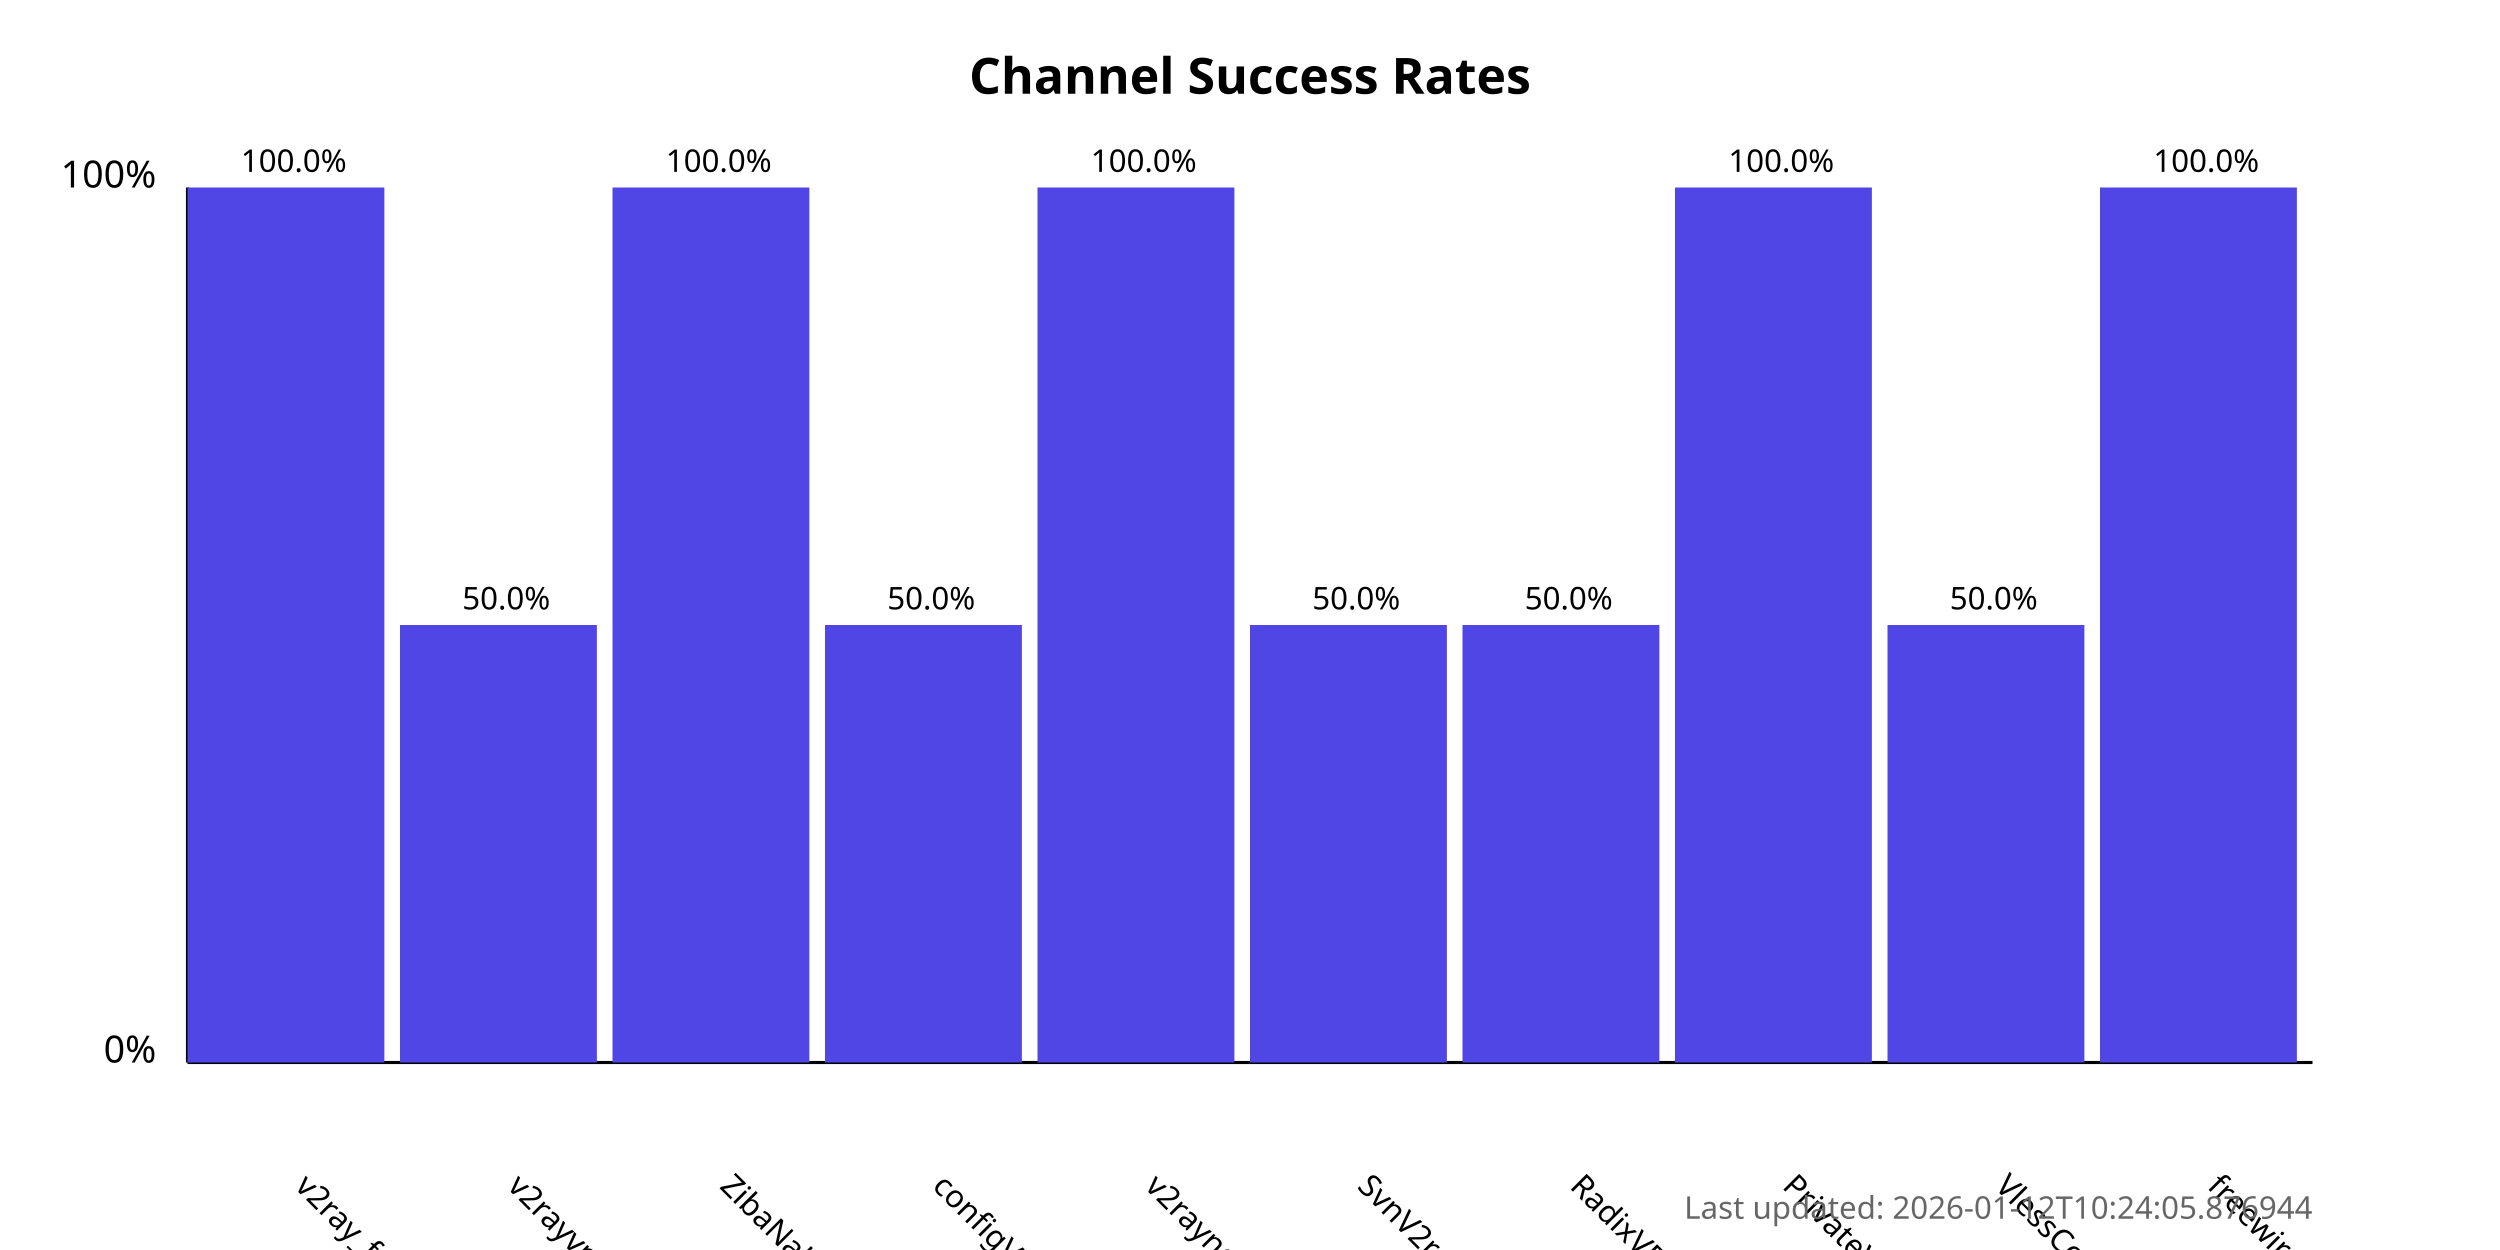
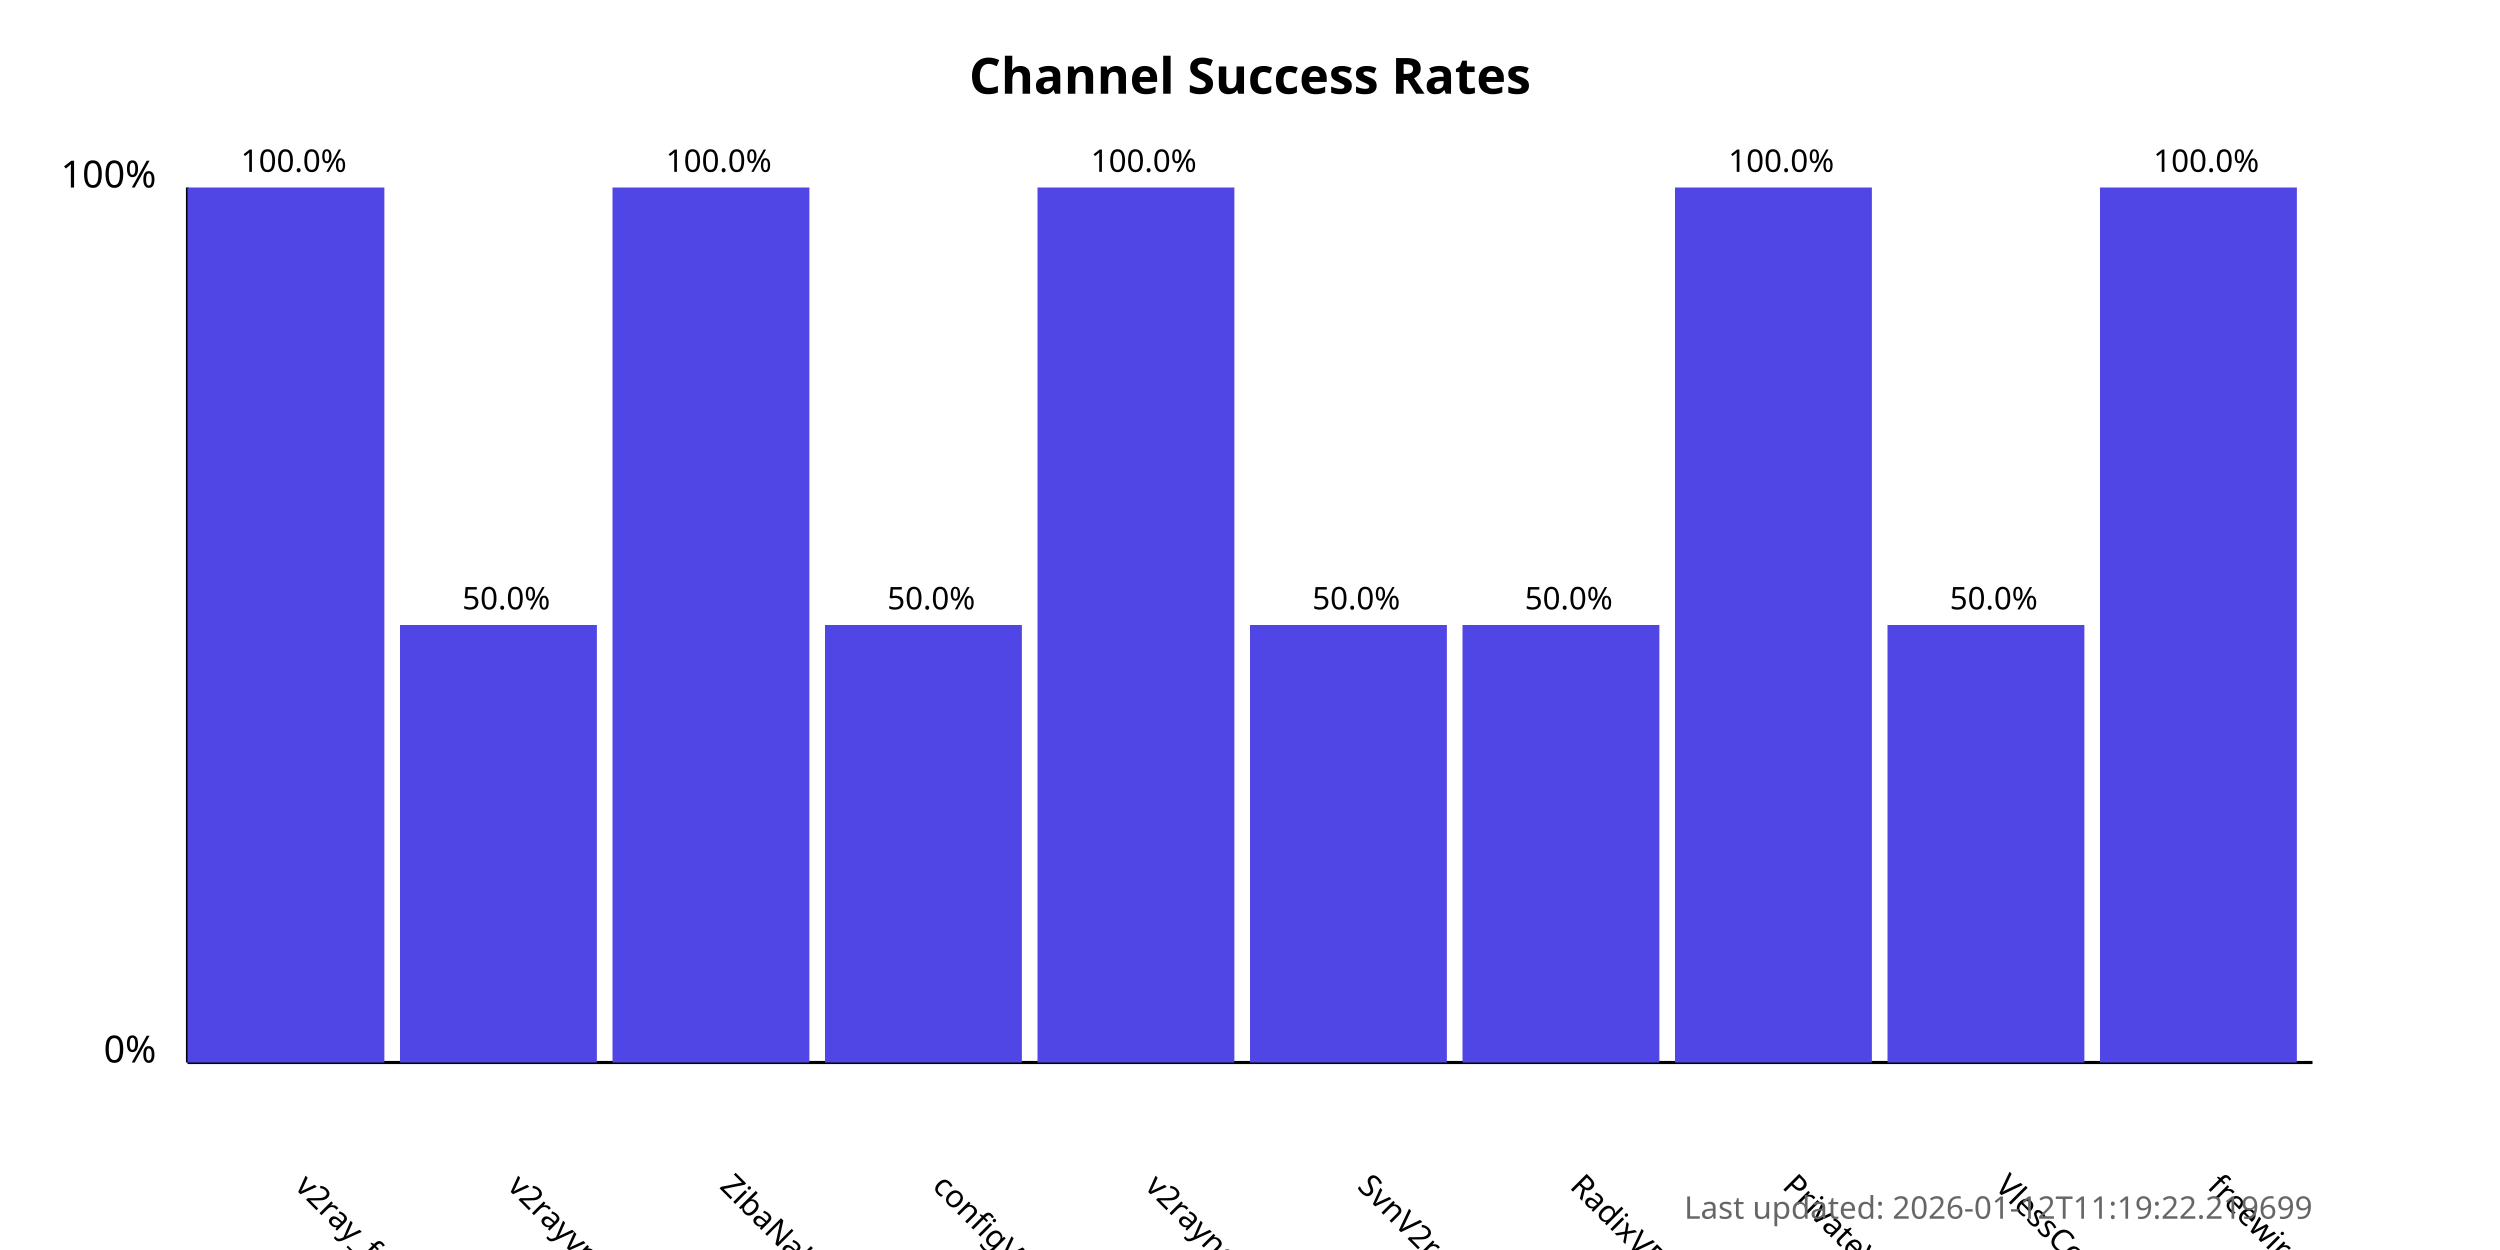
<svg xmlns="http://www.w3.org/2000/svg" width="800" height="400">
  <style>
            .chart-title { font: bold 16px sans-serif; }
            .axis-label { font: 12px sans-serif; }
            .tick-label { font: 10px sans-serif; }
            .bar { fill: #4f46e5; }
            .bar:hover { fill: #6366f1; }
            .timestamp { font: 10px sans-serif; fill: #666; }
        </style>
  <text x="400.0" y="30" text-anchor="middle" class="chart-title">
            Channel Success Rates
        </text>
  <line x1="60" y1="340" x2="60" y2="60" stroke="black" stroke-width="1" />
  <line x1="60" y1="340" x2="740" y2="340" stroke="black" stroke-width="1" />
  <text x="50" y="340" text-anchor="end" class="axis-label">0%</text>
  <text x="50" y="60" text-anchor="end" class="axis-label">100%</text>
  <g>
    <rect x="60" y="60.0" width="63.0" height="280.0" class="bar" />
    <text x="94.0" y="380" transform="rotate(45, 94.0, 380)" text-anchor="start" class="tick-label">
                v2ray_free_conf
            </text>
    <text x="94.0" y="55.0" text-anchor="middle" class="tick-label">
                100.0%
            </text>
  </g>
  <g>
    <rect x="128.0" y="200.0" width="63.0" height="140.0" class="bar" />
    <text x="162.0" y="380" transform="rotate(45, 162.0, 380)" text-anchor="start" class="tick-label">
                v2rayvpno
            </text>
    <text x="162.0" y="195.0" text-anchor="middle" class="tick-label">
                50.0%
            </text>
  </g>
  <g>
    <rect x="196.0" y="60.0" width="63.0" height="280.0" class="bar" />
    <text x="230.0" y="380" transform="rotate(45, 230.0, 380)" text-anchor="start" class="tick-label">
                ZibaNabz
            </text>
    <text x="230.0" y="55.0" text-anchor="middle" class="tick-label">
                100.0%
            </text>
  </g>
  <g>
    <rect x="264.0" y="200.0" width="63.0" height="140.0" class="bar" />
    <text x="298.0" y="380" transform="rotate(45, 298.0, 380)" text-anchor="start" class="tick-label">
                configV2rayForFree
            </text>
    <text x="298.0" y="195.0" text-anchor="middle" class="tick-label">
                50.0%
            </text>
  </g>
  <g>
    <rect x="332.0" y="60.0" width="63.0" height="280.0" class="bar" />
    <text x="366.0" y="380" transform="rotate(45, 366.0, 380)" text-anchor="start" class="tick-label">
                v2rayngvpn
            </text>
    <text x="366.0" y="55.0" text-anchor="middle" class="tick-label">
                100.0%
            </text>
  </g>
  <g>
    <rect x="400.0" y="200.0" width="63.0" height="140.0" class="bar" />
    <text x="434.0" y="380" transform="rotate(45, 434.0, 380)" text-anchor="start" class="tick-label">
                SvnV2ray
            </text>
    <text x="434.0" y="195.0" text-anchor="middle" class="tick-label">
                50.0%
            </text>
  </g>
  <g>
    <rect x="468.0" y="200.0" width="63.0" height="140.0" class="bar" />
    <text x="502.0" y="380" transform="rotate(45, 502.0, 380)" text-anchor="start" class="tick-label">
                RadixVPN
            </text>
    <text x="502.0" y="195.0" text-anchor="middle" class="tick-label">
                50.0%
            </text>
  </g>
  <g>
    <rect x="536.0" y="60.0" width="63.0" height="280.0" class="bar" />
    <text x="570.0" y="380" transform="rotate(45, 570.0, 380)" text-anchor="start" class="tick-label">
                PrivateVPNs
            </text>
    <text x="570.0" y="55.0" text-anchor="middle" class="tick-label">
                100.0%
            </text>
  </g>
  <g>
    <rect x="604.0" y="200.0" width="63.0" height="140.0" class="bar" />
    <text x="638.0" y="380" transform="rotate(45, 638.0, 380)" text-anchor="start" class="tick-label">
                VlessConfig
            </text>
    <text x="638.0" y="195.0" text-anchor="middle" class="tick-label">
                50.0%
            </text>
  </g>
  <g>
    <rect x="672.0" y="60.0" width="63.0" height="280.0" class="bar" />
    <text x="706.0" y="380" transform="rotate(45, 706.0, 380)" text-anchor="start" class="tick-label">
                freewireguard
            </text>
    <text x="706.0" y="55.0" text-anchor="middle" class="tick-label">
                100.0%
            </text>
  </g>
  <text x="740" y="390" text-anchor="end" class="timestamp">
-             Last updated: 2026-01-12T10:24:05.876944
+             Last updated: 2026-01-12T11:19:22.219699
        </text>
</svg>
